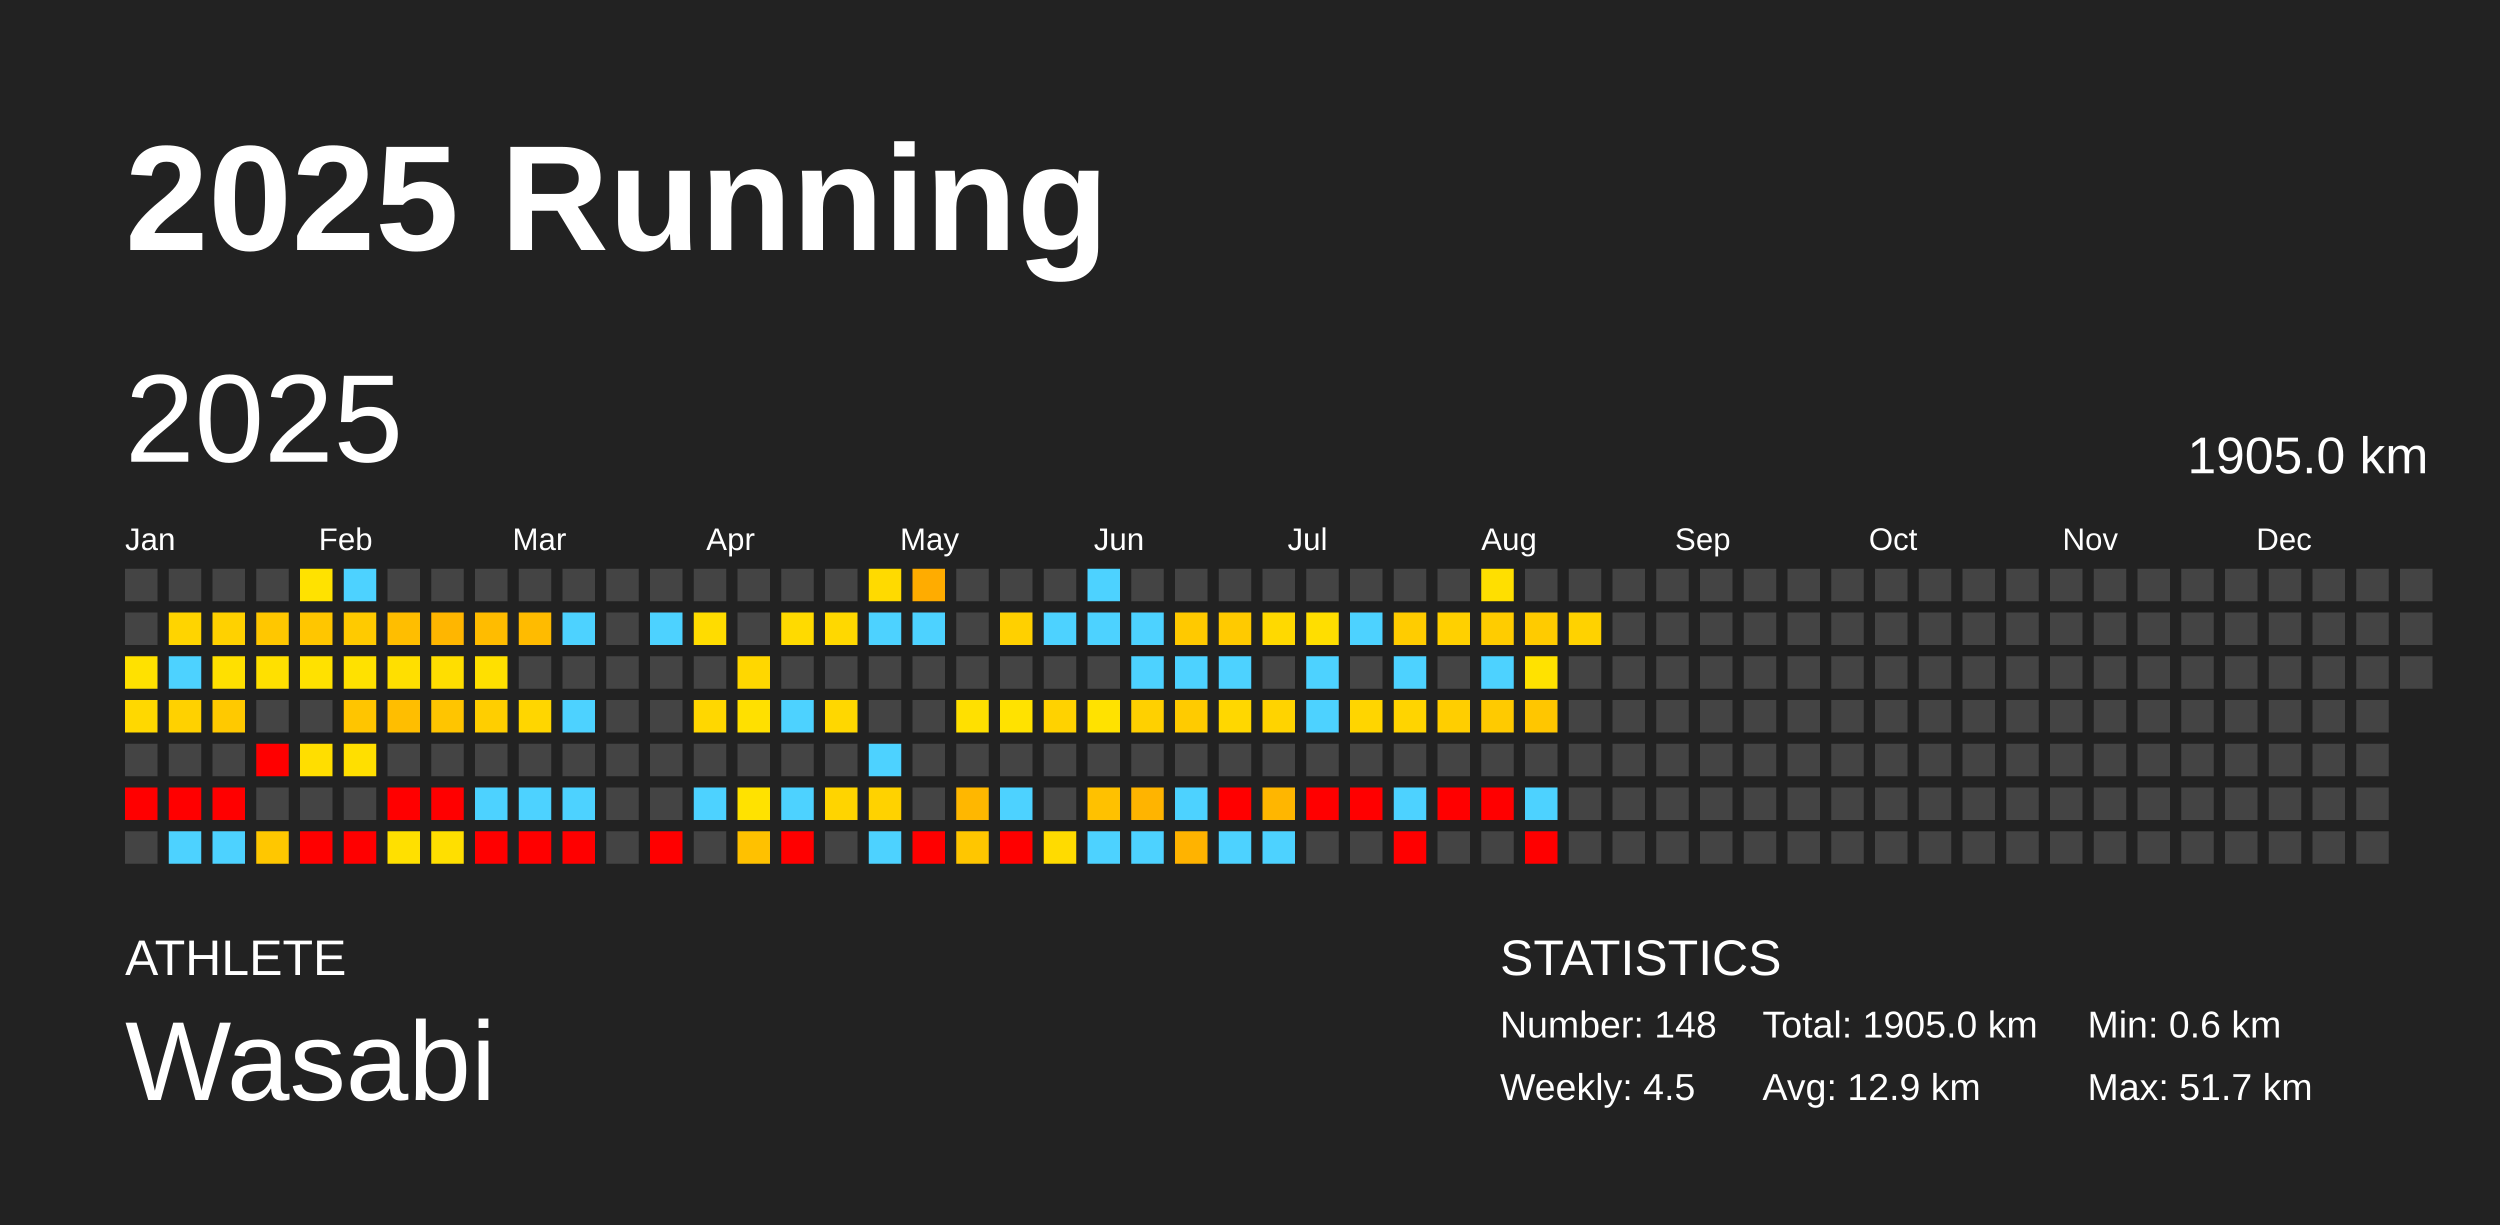
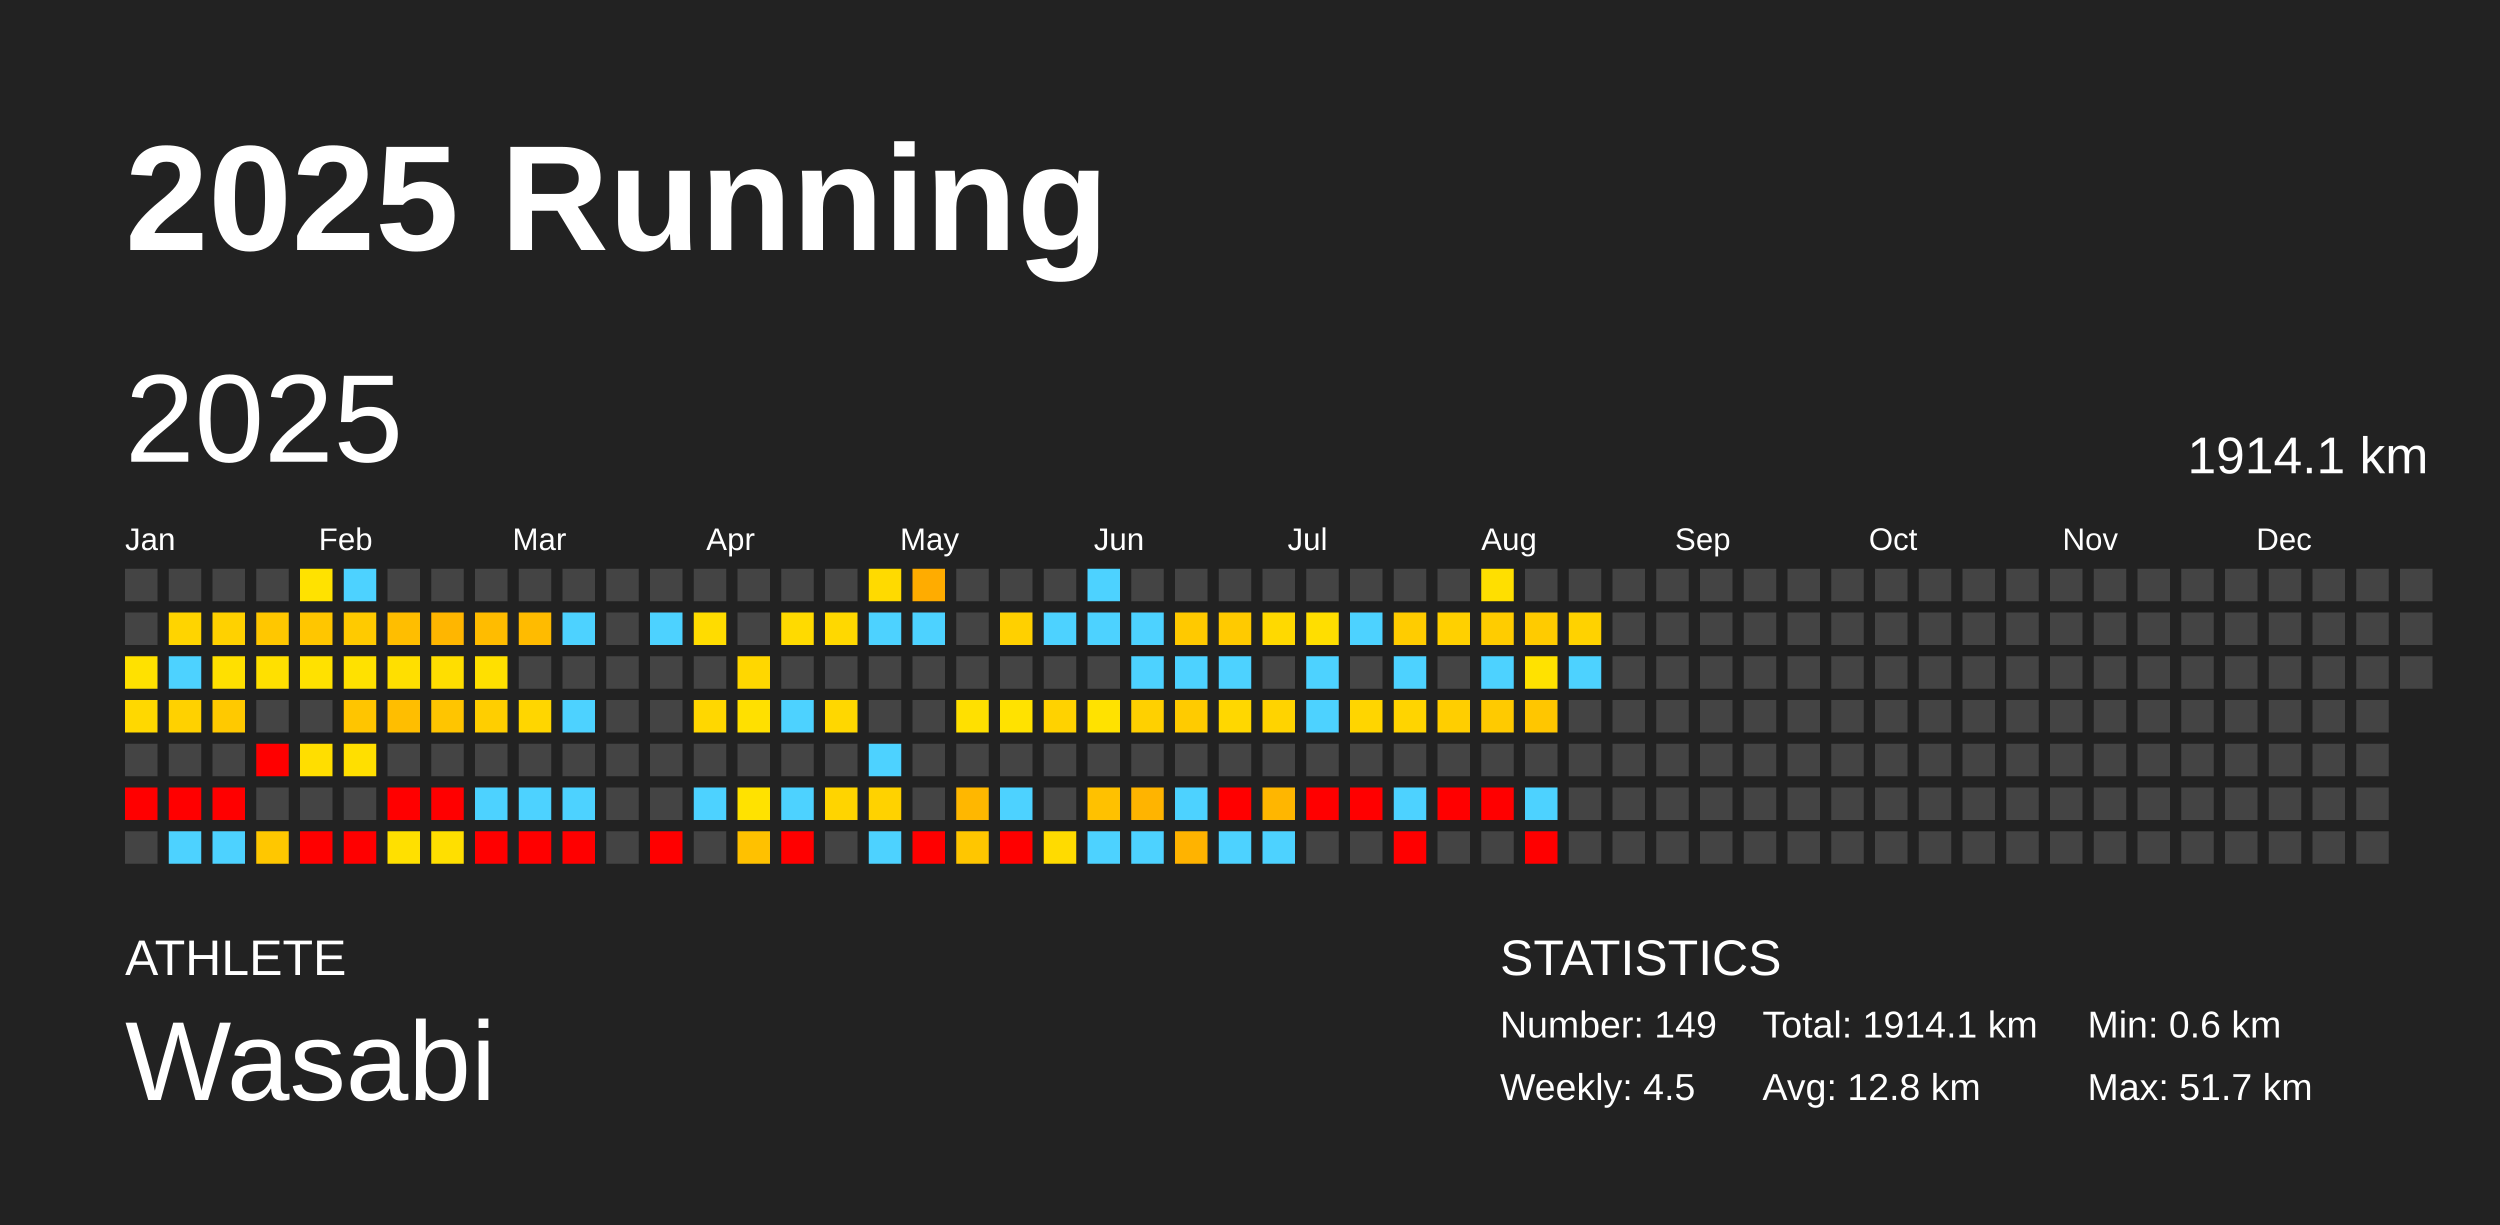
<svg xmlns="http://www.w3.org/2000/svg" baseProfile="full" height="98mm" version="1.1" viewBox="0,0,200,98" width="200mm">
  <defs />
  <rect fill="#222222" height="98" width="200" x="0" y="0" />
  <text fill="#FFFFFF" style="font-size:12px; font-family:Arial; font-weight:bold;" x="10" y="20">2025 Running</text>
  <text fill="#FFFFFF" style="font-size:4px; font-family:Arial" x="10" y="78">ATHLETE</text>
  <text fill="#FFFFFF" style="font-size:9px; font-family:Arial" x="10" y="88">Wasabi</text>
  <text fill="#FFFFFF" style="font-size:4px; font-family:Arial" x="120" y="78">STATISTICS</text>
-   <text fill="#FFFFFF" style="font-size:3px; font-family:Arial" x="120" y="83">Number: 148</text>
+   <text fill="#FFFFFF" style="font-size:3px; font-family:Arial" x="120" y="83">Number: 149</text>
  <text fill="#FFFFFF" style="font-size:3px; font-family:Arial" x="120" y="88">Weekly: 4.5</text>
-   <text fill="#FFFFFF" style="font-size:3px; font-family:Arial" x="141" y="83">Total: 1905.0 km</text>
-   <text fill="#FFFFFF" style="font-size:3px; font-family:Arial" x="141" y="88">Avg: 12.9 km</text>
+   <text fill="#FFFFFF" style="font-size:3px; font-family:Arial" x="141" y="83">Total: 1914.1 km</text>
+   <text fill="#FFFFFF" style="font-size:3px; font-family:Arial" x="141" y="88">Avg: 12.8 km</text>
  <text fill="#FFFFFF" style="font-size:3px; font-family:Arial" x="167" y="83">Min: 0.6 km</text>
  <text fill="#FFFFFF" style="font-size:3px; font-family:Arial" x="167" y="88">Max: 51.7 km</text>
  <text dominant-baseline="hanging" fill="#FFFFFF" style="font-size:10.0px; font-family:Arial;" x="10" y="30">2025</text>
-   <text dominant-baseline="hanging" fill="#FFFFFF" style="font-size:4.125px; font-family:Arial;" x="175" y="35">1905.0 km</text>
+   <text dominant-baseline="hanging" fill="#FFFFFF" style="font-size:4.125px; font-family:Arial;" x="175" y="35">1914.1 km</text>
  <text fill="#FFFFFF" style="font-size:2.5px; font-family:Arial" x="10.0" y="44">Jan</text>
  <text fill="#FFFFFF" style="font-size:2.5px; font-family:Arial" x="25.5" y="44">Feb</text>
  <text fill="#FFFFFF" style="font-size:2.5px; font-family:Arial" x="41.0" y="44">Mar</text>
  <text fill="#FFFFFF" style="font-size:2.5px; font-family:Arial" x="56.5" y="44">Apr</text>
  <text fill="#FFFFFF" style="font-size:2.5px; font-family:Arial" x="72.0" y="44">May</text>
  <text fill="#FFFFFF" style="font-size:2.5px; font-family:Arial" x="87.5" y="44">Jun</text>
  <text fill="#FFFFFF" style="font-size:2.5px; font-family:Arial" x="103.0" y="44">Jul</text>
  <text fill="#FFFFFF" style="font-size:2.5px; font-family:Arial" x="118.5" y="44">Aug</text>
  <text fill="#FFFFFF" style="font-size:2.5px; font-family:Arial" x="134.0" y="44">Sep</text>
  <text fill="#FFFFFF" style="font-size:2.5px; font-family:Arial" x="149.5" y="44">Oct</text>
  <text fill="#FFFFFF" style="font-size:2.5px; font-family:Arial" x="165.0" y="44">Nov</text>
  <text fill="#FFFFFF" style="font-size:2.5px; font-family:Arial" x="180.5" y="44">Dec</text>
  <rect fill="#444444" height="2.6" width="2.6" x="10.0" y="45.5" />
  <rect fill="#444444" height="2.6" width="2.6" x="10.0" y="49.0" />
  <rect fill="#ffe100" height="2.6" width="2.6" x="10.0" y="52.5" />
  <rect fill="#ffd800" height="2.6" width="2.6" x="10.0" y="56.0" />
  <rect fill="#444444" height="2.6" width="2.6" x="10.0" y="59.5" />
  <rect fill="red" height="2.6" width="2.6" x="10.0" y="63.0" />
  <rect fill="#444444" height="2.6" width="2.6" x="10.0" y="66.5" />
  <rect fill="#444444" height="2.6" width="2.6" x="13.5" y="45.5" />
  <rect fill="#ffd400" height="2.6" width="2.6" x="13.5" y="49.0" />
  <rect fill="#4dd2ff" height="2.6" width="2.6" x="13.5" y="52.5" />
  <rect fill="#ffd100" height="2.6" width="2.6" x="13.5" y="56.0" />
  <rect fill="#444444" height="2.6" width="2.6" x="13.5" y="59.5" />
  <rect fill="red" height="2.6" width="2.6" x="13.5" y="63.0" />
  <rect fill="#4dd2ff" height="2.6" width="2.6" x="13.5" y="66.5" />
  <rect fill="#444444" height="2.6" width="2.6" x="17.0" y="45.5" />
  <rect fill="#ffd100" height="2.6" width="2.6" x="17.0" y="49.0" />
  <rect fill="#ffe000" height="2.6" width="2.6" x="17.0" y="52.5" />
  <rect fill="#ffc900" height="2.6" width="2.6" x="17.0" y="56.0" />
  <rect fill="#444444" height="2.6" width="2.6" x="17.0" y="59.5" />
  <rect fill="red" height="2.6" width="2.6" x="17.0" y="63.0" />
  <rect fill="#4dd2ff" height="2.6" width="2.6" x="17.0" y="66.5" />
  <rect fill="#444444" height="2.6" width="2.6" x="20.5" y="45.5" />
  <rect fill="#ffc700" height="2.6" width="2.6" x="20.5" y="49.0" />
  <rect fill="#ffe000" height="2.6" width="2.6" x="20.5" y="52.5" />
  <rect fill="#444444" height="2.6" width="2.6" x="20.5" y="56.0" />
  <rect fill="red" height="2.6" width="2.6" x="20.5" y="59.5" />
  <rect fill="#444444" height="2.6" width="2.6" x="20.5" y="63.0" />
  <rect fill="#ffc700" height="2.6" width="2.6" x="20.5" y="66.5" />
  <rect fill="#ffe200" height="2.6" width="2.6" x="24.0" y="45.5" />
  <rect fill="#ffc600" height="2.6" width="2.6" x="24.0" y="49.0" />
  <rect fill="#ffe100" height="2.6" width="2.6" x="24.0" y="52.5" />
  <rect fill="#444444" height="2.6" width="2.6" x="24.0" y="56.0" />
  <rect fill="#ffde00" height="2.6" width="2.6" x="24.0" y="59.5" />
  <rect fill="#444444" height="2.6" width="2.6" x="24.0" y="63.0" />
  <rect fill="red" height="2.6" width="2.6" x="24.0" y="66.5" />
  <rect fill="#4dd2ff" height="2.6" width="2.6" x="27.5" y="45.5" />
  <rect fill="#ffca00" height="2.6" width="2.6" x="27.5" y="49.0" />
  <rect fill="#ffe100" height="2.6" width="2.6" x="27.5" y="52.5" />
  <rect fill="#ffc500" height="2.6" width="2.6" x="27.5" y="56.0" />
  <rect fill="#ffdf00" height="2.6" width="2.6" x="27.5" y="59.5" />
  <rect fill="#444444" height="2.6" width="2.6" x="27.5" y="63.0" />
  <rect fill="red" height="2.6" width="2.6" x="27.5" y="66.5" />
  <rect fill="#444444" height="2.6" width="2.6" x="31.0" y="45.5" />
  <rect fill="#ffbe00" height="2.6" width="2.6" x="31.0" y="49.0" />
  <rect fill="#ffdf00" height="2.6" width="2.6" x="31.0" y="52.5" />
  <rect fill="#ffbe00" height="2.6" width="2.6" x="31.0" y="56.0" />
  <rect fill="#444444" height="2.6" width="2.6" x="31.0" y="59.5" />
  <rect fill="red" height="2.6" width="2.6" x="31.0" y="63.0" />
  <rect fill="#ffe000" height="2.6" width="2.6" x="31.0" y="66.5" />
  <rect fill="#444444" height="2.6" width="2.6" x="34.5" y="45.5" />
  <rect fill="#ffb600" height="2.6" width="2.6" x="34.5" y="49.0" />
  <rect fill="#ffde00" height="2.6" width="2.6" x="34.5" y="52.5" />
  <rect fill="#ffc500" height="2.6" width="2.6" x="34.5" y="56.0" />
  <rect fill="#444444" height="2.6" width="2.6" x="34.5" y="59.5" />
  <rect fill="red" height="2.6" width="2.6" x="34.5" y="63.0" />
  <rect fill="#ffdf00" height="2.6" width="2.6" x="34.5" y="66.5" />
  <rect fill="#444444" height="2.6" width="2.6" x="38.0" y="45.5" />
  <rect fill="#ffbc00" height="2.6" width="2.6" x="38.0" y="49.0" />
  <rect fill="#ffe000" height="2.6" width="2.6" x="38.0" y="52.5" />
  <rect fill="#ffce00" height="2.6" width="2.6" x="38.0" y="56.0" />
  <rect fill="#444444" height="2.6" width="2.6" x="38.0" y="59.5" />
  <rect fill="#4dd2ff" height="2.6" width="2.6" x="38.0" y="63.0" />
  <rect fill="red" height="2.6" width="2.6" x="38.0" y="66.5" />
  <rect fill="#444444" height="2.6" width="2.6" x="41.5" y="45.5" />
  <rect fill="#ffbb00" height="2.6" width="2.6" x="41.5" y="49.0" />
  <rect fill="#444444" height="2.6" width="2.6" x="41.5" y="52.5" />
  <rect fill="#ffd600" height="2.6" width="2.6" x="41.5" y="56.0" />
  <rect fill="#444444" height="2.6" width="2.6" x="41.5" y="59.5" />
  <rect fill="#4dd2ff" height="2.6" width="2.6" x="41.5" y="63.0" />
  <rect fill="red" height="2.6" width="2.6" x="41.5" y="66.5" />
  <rect fill="#444444" height="2.6" width="2.6" x="45.0" y="45.5" />
  <rect fill="#4dd2ff" height="2.6" width="2.6" x="45.0" y="49.0" />
  <rect fill="#444444" height="2.6" width="2.6" x="45.0" y="52.5" />
  <rect fill="#4dd2ff" height="2.6" width="2.6" x="45.0" y="56.0" />
  <rect fill="#444444" height="2.6" width="2.6" x="45.0" y="59.5" />
  <rect fill="#4dd2ff" height="2.6" width="2.6" x="45.0" y="63.0" />
  <rect fill="red" height="2.6" width="2.6" x="45.0" y="66.5" />
  <rect fill="#444444" height="2.6" width="2.6" x="48.5" y="45.5" />
  <rect fill="#444444" height="2.6" width="2.6" x="48.5" y="49.0" />
  <rect fill="#444444" height="2.6" width="2.6" x="48.5" y="52.5" />
  <rect fill="#444444" height="2.6" width="2.6" x="48.5" y="56.0" />
  <rect fill="#444444" height="2.6" width="2.6" x="48.5" y="59.5" />
  <rect fill="#444444" height="2.6" width="2.6" x="48.5" y="63.0" />
  <rect fill="#444444" height="2.6" width="2.6" x="48.5" y="66.5" />
  <rect fill="#444444" height="2.6" width="2.6" x="52.0" y="45.5" />
  <rect fill="#4dd2ff" height="2.6" width="2.6" x="52.0" y="49.0" />
  <rect fill="#444444" height="2.6" width="2.6" x="52.0" y="52.5" />
  <rect fill="#444444" height="2.6" width="2.6" x="52.0" y="56.0" />
  <rect fill="#444444" height="2.6" width="2.6" x="52.0" y="59.5" />
  <rect fill="#444444" height="2.6" width="2.6" x="52.0" y="63.0" />
  <rect fill="red" height="2.6" width="2.6" x="52.0" y="66.5" />
  <rect fill="#444444" height="2.6" width="2.6" x="55.5" y="45.5" />
  <rect fill="#ffdc00" height="2.6" width="2.6" x="55.5" y="49.0" />
  <rect fill="#444444" height="2.6" width="2.6" x="55.5" y="52.5" />
  <rect fill="#ffd700" height="2.6" width="2.6" x="55.5" y="56.0" />
  <rect fill="#444444" height="2.6" width="2.6" x="55.5" y="59.5" />
  <rect fill="#4dd2ff" height="2.6" width="2.6" x="55.5" y="63.0" />
  <rect fill="#444444" height="2.6" width="2.6" x="55.5" y="66.5" />
  <rect fill="#444444" height="2.6" width="2.6" x="59.0" y="45.5" />
  <rect fill="#444444" height="2.6" width="2.6" x="59.0" y="49.0" />
  <rect fill="#ffd700" height="2.6" width="2.6" x="59.0" y="52.5" />
  <rect fill="#ffe000" height="2.6" width="2.6" x="59.0" y="56.0" />
  <rect fill="#444444" height="2.6" width="2.6" x="59.0" y="59.5" />
  <rect fill="#ffe200" height="2.6" width="2.6" x="59.0" y="63.0" />
  <rect fill="#ffc100" height="2.6" width="2.6" x="59.0" y="66.5" />
  <rect fill="#444444" height="2.6" width="2.6" x="62.5" y="45.5" />
  <rect fill="#ffda00" height="2.6" width="2.6" x="62.5" y="49.0" />
  <rect fill="#444444" height="2.6" width="2.6" x="62.5" y="52.5" />
  <rect fill="#4dd2ff" height="2.6" width="2.6" x="62.5" y="56.0" />
  <rect fill="#444444" height="2.6" width="2.6" x="62.5" y="59.5" />
  <rect fill="#4dd2ff" height="2.6" width="2.6" x="62.5" y="63.0" />
  <rect fill="red" height="2.6" width="2.6" x="62.5" y="66.5" />
  <rect fill="#444444" height="2.6" width="2.6" x="66.0" y="45.5" />
  <rect fill="#ffd800" height="2.6" width="2.6" x="66.0" y="49.0" />
  <rect fill="#444444" height="2.6" width="2.6" x="66.0" y="52.5" />
  <rect fill="#ffd700" height="2.6" width="2.6" x="66.0" y="56.0" />
  <rect fill="#444444" height="2.6" width="2.6" x="66.0" y="59.5" />
  <rect fill="#ffd400" height="2.6" width="2.6" x="66.0" y="63.0" />
  <rect fill="#444444" height="2.6" width="2.6" x="66.0" y="66.5" />
  <rect fill="#ffda00" height="2.6" width="2.6" x="69.5" y="45.5" />
  <rect fill="#4dd2ff" height="2.6" width="2.6" x="69.5" y="49.0" />
  <rect fill="#444444" height="2.6" width="2.6" x="69.5" y="52.5" />
  <rect fill="#444444" height="2.6" width="2.6" x="69.5" y="56.0" />
  <rect fill="#4dd2ff" height="2.6" width="2.6" x="69.5" y="59.5" />
  <rect fill="#ffd200" height="2.6" width="2.6" x="69.5" y="63.0" />
  <rect fill="#4dd2ff" height="2.6" width="2.6" x="69.5" y="66.5" />
  <rect fill="#ffac00" height="2.6" width="2.6" x="73.0" y="45.5" />
  <rect fill="#4dd2ff" height="2.6" width="2.6" x="73.0" y="49.0" />
  <rect fill="#444444" height="2.6" width="2.6" x="73.0" y="52.5" />
  <rect fill="#444444" height="2.6" width="2.6" x="73.0" y="56.0" />
  <rect fill="#444444" height="2.6" width="2.6" x="73.0" y="59.5" />
  <rect fill="#444444" height="2.6" width="2.6" x="73.0" y="63.0" />
  <rect fill="red" height="2.6" width="2.6" x="73.0" y="66.5" />
  <rect fill="#444444" height="2.6" width="2.6" x="76.5" y="45.5" />
  <rect fill="#444444" height="2.6" width="2.6" x="76.5" y="49.0" />
  <rect fill="#444444" height="2.6" width="2.6" x="76.5" y="52.5" />
  <rect fill="#ffe000" height="2.6" width="2.6" x="76.5" y="56.0" />
  <rect fill="#444444" height="2.6" width="2.6" x="76.5" y="59.5" />
  <rect fill="#ffb700" height="2.6" width="2.6" x="76.5" y="63.0" />
  <rect fill="#ffc600" height="2.6" width="2.6" x="76.5" y="66.5" />
  <rect fill="#444444" height="2.6" width="2.6" x="80.0" y="45.5" />
  <rect fill="#ffd000" height="2.6" width="2.6" x="80.0" y="49.0" />
  <rect fill="#444444" height="2.6" width="2.6" x="80.0" y="52.5" />
  <rect fill="#ffe200" height="2.6" width="2.6" x="80.0" y="56.0" />
  <rect fill="#444444" height="2.6" width="2.6" x="80.0" y="59.5" />
  <rect fill="#4dd2ff" height="2.6" width="2.6" x="80.0" y="63.0" />
  <rect fill="red" height="2.6" width="2.6" x="80.0" y="66.5" />
  <rect fill="#444444" height="2.6" width="2.6" x="83.5" y="45.5" />
  <rect fill="#4dd2ff" height="2.6" width="2.6" x="83.5" y="49.0" />
  <rect fill="#444444" height="2.6" width="2.6" x="83.5" y="52.5" />
  <rect fill="#ffd200" height="2.6" width="2.6" x="83.5" y="56.0" />
  <rect fill="#444444" height="2.6" width="2.6" x="83.5" y="59.5" />
  <rect fill="#444444" height="2.6" width="2.6" x="83.5" y="63.0" />
  <rect fill="#ffdb00" height="2.6" width="2.6" x="83.5" y="66.5" />
  <rect fill="#4dd2ff" height="2.6" width="2.6" x="87.0" y="45.5" />
  <rect fill="#4dd2ff" height="2.6" width="2.6" x="87.0" y="49.0" />
  <rect fill="#444444" height="2.6" width="2.6" x="87.0" y="52.5" />
  <rect fill="#ffe200" height="2.6" width="2.6" x="87.0" y="56.0" />
  <rect fill="#444444" height="2.6" width="2.6" x="87.0" y="59.5" />
  <rect fill="#ffc100" height="2.6" width="2.6" x="87.0" y="63.0" />
  <rect fill="#4dd2ff" height="2.6" width="2.6" x="87.0" y="66.5" />
  <rect fill="#444444" height="2.6" width="2.6" x="90.5" y="45.5" />
  <rect fill="#4dd2ff" height="2.6" width="2.6" x="90.5" y="49.0" />
  <rect fill="#4dd2ff" height="2.6" width="2.6" x="90.5" y="52.5" />
  <rect fill="#ffd000" height="2.6" width="2.6" x="90.5" y="56.0" />
  <rect fill="#444444" height="2.6" width="2.6" x="90.5" y="59.5" />
  <rect fill="#ffb400" height="2.6" width="2.6" x="90.5" y="63.0" />
  <rect fill="#4dd2ff" height="2.6" width="2.6" x="90.5" y="66.5" />
  <rect fill="#444444" height="2.6" width="2.6" x="94.0" y="45.5" />
  <rect fill="#ffc900" height="2.6" width="2.6" x="94.0" y="49.0" />
  <rect fill="#4dd2ff" height="2.6" width="2.6" x="94.0" y="52.5" />
  <rect fill="#ffcb00" height="2.6" width="2.6" x="94.0" y="56.0" />
  <rect fill="#444444" height="2.6" width="2.6" x="94.0" y="59.5" />
  <rect fill="#4dd2ff" height="2.6" width="2.6" x="94.0" y="63.0" />
  <rect fill="#ffb300" height="2.6" width="2.6" x="94.0" y="66.5" />
  <rect fill="#444444" height="2.6" width="2.6" x="97.5" y="45.5" />
  <rect fill="#ffca00" height="2.6" width="2.6" x="97.5" y="49.0" />
  <rect fill="#4dd2ff" height="2.6" width="2.6" x="97.5" y="52.5" />
  <rect fill="#ffd700" height="2.6" width="2.6" x="97.5" y="56.0" />
  <rect fill="#444444" height="2.6" width="2.6" x="97.5" y="59.5" />
  <rect fill="red" height="2.6" width="2.6" x="97.5" y="63.0" />
  <rect fill="#4dd2ff" height="2.6" width="2.6" x="97.5" y="66.5" />
  <rect fill="#444444" height="2.6" width="2.6" x="101.0" y="45.5" />
  <rect fill="#ffd900" height="2.6" width="2.6" x="101.0" y="49.0" />
  <rect fill="#444444" height="2.6" width="2.6" x="101.0" y="52.5" />
  <rect fill="#ffd300" height="2.6" width="2.6" x="101.0" y="56.0" />
  <rect fill="#444444" height="2.6" width="2.6" x="101.0" y="59.5" />
  <rect fill="#ffb600" height="2.6" width="2.6" x="101.0" y="63.0" />
  <rect fill="#4dd2ff" height="2.6" width="2.6" x="101.0" y="66.5" />
  <rect fill="#444444" height="2.6" width="2.6" x="104.5" y="45.5" />
  <rect fill="#ffde00" height="2.6" width="2.6" x="104.5" y="49.0" />
  <rect fill="#4dd2ff" height="2.6" width="2.6" x="104.5" y="52.5" />
  <rect fill="#4dd2ff" height="2.6" width="2.6" x="104.5" y="56.0" />
  <rect fill="#444444" height="2.6" width="2.6" x="104.5" y="59.5" />
  <rect fill="red" height="2.6" width="2.6" x="104.5" y="63.0" />
  <rect fill="#444444" height="2.6" width="2.6" x="104.5" y="66.5" />
  <rect fill="#444444" height="2.6" width="2.6" x="108.0" y="45.5" />
  <rect fill="#4dd2ff" height="2.6" width="2.6" x="108.0" y="49.0" />
  <rect fill="#444444" height="2.6" width="2.6" x="108.0" y="52.5" />
  <rect fill="#ffd500" height="2.6" width="2.6" x="108.0" y="56.0" />
  <rect fill="#444444" height="2.6" width="2.6" x="108.0" y="59.5" />
  <rect fill="red" height="2.6" width="2.6" x="108.0" y="63.0" />
  <rect fill="#444444" height="2.6" width="2.6" x="108.0" y="66.5" />
  <rect fill="#444444" height="2.6" width="2.6" x="111.5" y="45.5" />
  <rect fill="#ffcc00" height="2.6" width="2.6" x="111.5" y="49.0" />
  <rect fill="#4dd2ff" height="2.6" width="2.6" x="111.5" y="52.5" />
  <rect fill="#ffd400" height="2.6" width="2.6" x="111.5" y="56.0" />
  <rect fill="#444444" height="2.6" width="2.6" x="111.5" y="59.5" />
  <rect fill="#4dd2ff" height="2.6" width="2.6" x="111.5" y="63.0" />
  <rect fill="red" height="2.6" width="2.6" x="111.5" y="66.5" />
  <rect fill="#444444" height="2.6" width="2.6" x="115.0" y="45.5" />
  <rect fill="#ffd000" height="2.6" width="2.6" x="115.0" y="49.0" />
  <rect fill="#444444" height="2.6" width="2.6" x="115.0" y="52.5" />
  <rect fill="#ffce00" height="2.6" width="2.6" x="115.0" y="56.0" />
  <rect fill="#444444" height="2.6" width="2.6" x="115.0" y="59.5" />
  <rect fill="red" height="2.6" width="2.6" x="115.0" y="63.0" />
  <rect fill="#444444" height="2.6" width="2.6" x="115.0" y="66.5" />
  <rect fill="#ffdf00" height="2.6" width="2.6" x="118.5" y="45.5" />
  <rect fill="#ffcc00" height="2.6" width="2.6" x="118.5" y="49.0" />
  <rect fill="#4dd2ff" height="2.6" width="2.6" x="118.5" y="52.5" />
  <rect fill="#ffca00" height="2.6" width="2.6" x="118.5" y="56.0" />
  <rect fill="#444444" height="2.6" width="2.6" x="118.5" y="59.5" />
  <rect fill="red" height="2.6" width="2.6" x="118.5" y="63.0" />
  <rect fill="#444444" height="2.6" width="2.6" x="118.5" y="66.5" />
  <rect fill="#444444" height="2.6" width="2.6" x="122.0" y="45.5" />
  <rect fill="#ffcb00" height="2.6" width="2.6" x="122.0" y="49.0" />
  <rect fill="#ffe200" height="2.6" width="2.6" x="122.0" y="52.5" />
  <rect fill="#ffc600" height="2.6" width="2.6" x="122.0" y="56.0" />
  <rect fill="#444444" height="2.6" width="2.6" x="122.0" y="59.5" />
  <rect fill="#4dd2ff" height="2.6" width="2.6" x="122.0" y="63.0" />
  <rect fill="red" height="2.6" width="2.6" x="122.0" y="66.5" />
  <rect fill="#444444" height="2.6" width="2.6" x="125.5" y="45.5" />
  <rect fill="#ffd200" height="2.6" width="2.6" x="125.5" y="49.0" />
-   <rect fill="#444444" height="2.6" width="2.6" x="125.5" y="52.5" />
+   <rect fill="#4dd2ff" height="2.6" width="2.6" x="125.5" y="52.5" />
  <rect fill="#444444" height="2.6" width="2.6" x="125.5" y="56.0" />
  <rect fill="#444444" height="2.6" width="2.6" x="125.5" y="59.5" />
  <rect fill="#444444" height="2.6" width="2.6" x="125.5" y="63.0" />
  <rect fill="#444444" height="2.6" width="2.6" x="125.5" y="66.5" />
  <rect fill="#444444" height="2.6" width="2.6" x="129.0" y="45.5" />
  <rect fill="#444444" height="2.6" width="2.6" x="129.0" y="49.0" />
  <rect fill="#444444" height="2.6" width="2.6" x="129.0" y="52.5" />
  <rect fill="#444444" height="2.6" width="2.6" x="129.0" y="56.0" />
  <rect fill="#444444" height="2.6" width="2.6" x="129.0" y="59.5" />
  <rect fill="#444444" height="2.6" width="2.6" x="129.0" y="63.0" />
  <rect fill="#444444" height="2.6" width="2.6" x="129.0" y="66.5" />
  <rect fill="#444444" height="2.6" width="2.6" x="132.5" y="45.5" />
  <rect fill="#444444" height="2.6" width="2.6" x="132.5" y="49.0" />
  <rect fill="#444444" height="2.6" width="2.6" x="132.5" y="52.5" />
  <rect fill="#444444" height="2.6" width="2.6" x="132.5" y="56.0" />
  <rect fill="#444444" height="2.6" width="2.6" x="132.5" y="59.5" />
  <rect fill="#444444" height="2.6" width="2.6" x="132.5" y="63.0" />
  <rect fill="#444444" height="2.6" width="2.6" x="132.5" y="66.5" />
  <rect fill="#444444" height="2.6" width="2.6" x="136.0" y="45.5" />
  <rect fill="#444444" height="2.6" width="2.6" x="136.0" y="49.0" />
  <rect fill="#444444" height="2.6" width="2.6" x="136.0" y="52.5" />
  <rect fill="#444444" height="2.6" width="2.6" x="136.0" y="56.0" />
  <rect fill="#444444" height="2.6" width="2.6" x="136.0" y="59.5" />
  <rect fill="#444444" height="2.6" width="2.6" x="136.0" y="63.0" />
  <rect fill="#444444" height="2.6" width="2.6" x="136.0" y="66.5" />
  <rect fill="#444444" height="2.6" width="2.6" x="139.5" y="45.5" />
  <rect fill="#444444" height="2.6" width="2.6" x="139.5" y="49.0" />
  <rect fill="#444444" height="2.6" width="2.6" x="139.5" y="52.5" />
  <rect fill="#444444" height="2.6" width="2.6" x="139.5" y="56.0" />
  <rect fill="#444444" height="2.6" width="2.6" x="139.5" y="59.5" />
  <rect fill="#444444" height="2.6" width="2.6" x="139.5" y="63.0" />
  <rect fill="#444444" height="2.6" width="2.6" x="139.5" y="66.5" />
  <rect fill="#444444" height="2.6" width="2.6" x="143.0" y="45.5" />
  <rect fill="#444444" height="2.6" width="2.6" x="143.0" y="49.0" />
  <rect fill="#444444" height="2.6" width="2.6" x="143.0" y="52.5" />
  <rect fill="#444444" height="2.6" width="2.6" x="143.0" y="56.0" />
  <rect fill="#444444" height="2.6" width="2.6" x="143.0" y="59.5" />
  <rect fill="#444444" height="2.6" width="2.6" x="143.0" y="63.0" />
  <rect fill="#444444" height="2.6" width="2.6" x="143.0" y="66.5" />
  <rect fill="#444444" height="2.6" width="2.6" x="146.5" y="45.5" />
  <rect fill="#444444" height="2.6" width="2.6" x="146.5" y="49.0" />
  <rect fill="#444444" height="2.6" width="2.6" x="146.5" y="52.5" />
  <rect fill="#444444" height="2.6" width="2.6" x="146.5" y="56.0" />
  <rect fill="#444444" height="2.6" width="2.6" x="146.5" y="59.5" />
  <rect fill="#444444" height="2.6" width="2.6" x="146.5" y="63.0" />
  <rect fill="#444444" height="2.6" width="2.6" x="146.5" y="66.5" />
  <rect fill="#444444" height="2.6" width="2.6" x="150.0" y="45.5" />
  <rect fill="#444444" height="2.6" width="2.6" x="150.0" y="49.0" />
  <rect fill="#444444" height="2.6" width="2.6" x="150.0" y="52.5" />
  <rect fill="#444444" height="2.6" width="2.6" x="150.0" y="56.0" />
  <rect fill="#444444" height="2.6" width="2.6" x="150.0" y="59.5" />
  <rect fill="#444444" height="2.6" width="2.6" x="150.0" y="63.0" />
  <rect fill="#444444" height="2.6" width="2.6" x="150.0" y="66.5" />
  <rect fill="#444444" height="2.6" width="2.6" x="153.5" y="45.5" />
  <rect fill="#444444" height="2.6" width="2.6" x="153.5" y="49.0" />
  <rect fill="#444444" height="2.6" width="2.6" x="153.5" y="52.5" />
  <rect fill="#444444" height="2.6" width="2.6" x="153.5" y="56.0" />
  <rect fill="#444444" height="2.6" width="2.6" x="153.5" y="59.5" />
  <rect fill="#444444" height="2.6" width="2.6" x="153.5" y="63.0" />
  <rect fill="#444444" height="2.6" width="2.6" x="153.5" y="66.5" />
  <rect fill="#444444" height="2.6" width="2.6" x="157.0" y="45.5" />
  <rect fill="#444444" height="2.6" width="2.6" x="157.0" y="49.0" />
  <rect fill="#444444" height="2.6" width="2.6" x="157.0" y="52.5" />
  <rect fill="#444444" height="2.6" width="2.6" x="157.0" y="56.0" />
  <rect fill="#444444" height="2.6" width="2.6" x="157.0" y="59.5" />
  <rect fill="#444444" height="2.6" width="2.6" x="157.0" y="63.0" />
  <rect fill="#444444" height="2.6" width="2.6" x="157.0" y="66.5" />
  <rect fill="#444444" height="2.6" width="2.6" x="160.5" y="45.5" />
  <rect fill="#444444" height="2.6" width="2.6" x="160.5" y="49.0" />
  <rect fill="#444444" height="2.6" width="2.6" x="160.5" y="52.5" />
  <rect fill="#444444" height="2.6" width="2.6" x="160.5" y="56.0" />
  <rect fill="#444444" height="2.6" width="2.6" x="160.5" y="59.5" />
  <rect fill="#444444" height="2.6" width="2.6" x="160.5" y="63.0" />
  <rect fill="#444444" height="2.6" width="2.6" x="160.5" y="66.5" />
  <rect fill="#444444" height="2.6" width="2.6" x="164.0" y="45.5" />
  <rect fill="#444444" height="2.6" width="2.6" x="164.0" y="49.0" />
  <rect fill="#444444" height="2.6" width="2.6" x="164.0" y="52.5" />
  <rect fill="#444444" height="2.6" width="2.6" x="164.0" y="56.0" />
  <rect fill="#444444" height="2.6" width="2.6" x="164.0" y="59.5" />
  <rect fill="#444444" height="2.6" width="2.6" x="164.0" y="63.0" />
  <rect fill="#444444" height="2.6" width="2.6" x="164.0" y="66.5" />
  <rect fill="#444444" height="2.6" width="2.6" x="167.5" y="45.5" />
  <rect fill="#444444" height="2.6" width="2.6" x="167.5" y="49.0" />
  <rect fill="#444444" height="2.6" width="2.6" x="167.5" y="52.5" />
  <rect fill="#444444" height="2.6" width="2.6" x="167.5" y="56.0" />
  <rect fill="#444444" height="2.6" width="2.6" x="167.5" y="59.5" />
  <rect fill="#444444" height="2.6" width="2.6" x="167.5" y="63.0" />
  <rect fill="#444444" height="2.6" width="2.6" x="167.5" y="66.5" />
  <rect fill="#444444" height="2.6" width="2.6" x="171.0" y="45.5" />
  <rect fill="#444444" height="2.6" width="2.6" x="171.0" y="49.0" />
  <rect fill="#444444" height="2.6" width="2.6" x="171.0" y="52.5" />
  <rect fill="#444444" height="2.6" width="2.6" x="171.0" y="56.0" />
  <rect fill="#444444" height="2.6" width="2.6" x="171.0" y="59.5" />
  <rect fill="#444444" height="2.6" width="2.6" x="171.0" y="63.0" />
  <rect fill="#444444" height="2.6" width="2.6" x="171.0" y="66.5" />
  <rect fill="#444444" height="2.6" width="2.6" x="174.5" y="45.5" />
  <rect fill="#444444" height="2.6" width="2.6" x="174.5" y="49.0" />
  <rect fill="#444444" height="2.6" width="2.6" x="174.5" y="52.5" />
  <rect fill="#444444" height="2.6" width="2.6" x="174.5" y="56.0" />
  <rect fill="#444444" height="2.6" width="2.6" x="174.5" y="59.5" />
  <rect fill="#444444" height="2.6" width="2.6" x="174.5" y="63.0" />
  <rect fill="#444444" height="2.6" width="2.6" x="174.5" y="66.5" />
  <rect fill="#444444" height="2.6" width="2.6" x="178.0" y="45.5" />
  <rect fill="#444444" height="2.6" width="2.6" x="178.0" y="49.0" />
  <rect fill="#444444" height="2.6" width="2.6" x="178.0" y="52.5" />
  <rect fill="#444444" height="2.6" width="2.6" x="178.0" y="56.0" />
  <rect fill="#444444" height="2.6" width="2.6" x="178.0" y="59.5" />
  <rect fill="#444444" height="2.6" width="2.6" x="178.0" y="63.0" />
  <rect fill="#444444" height="2.6" width="2.6" x="178.0" y="66.5" />
  <rect fill="#444444" height="2.6" width="2.6" x="181.5" y="45.5" />
  <rect fill="#444444" height="2.6" width="2.6" x="181.5" y="49.0" />
  <rect fill="#444444" height="2.6" width="2.6" x="181.5" y="52.5" />
  <rect fill="#444444" height="2.6" width="2.6" x="181.5" y="56.0" />
  <rect fill="#444444" height="2.6" width="2.6" x="181.5" y="59.5" />
  <rect fill="#444444" height="2.6" width="2.6" x="181.5" y="63.0" />
  <rect fill="#444444" height="2.6" width="2.6" x="181.5" y="66.5" />
  <rect fill="#444444" height="2.6" width="2.6" x="185.0" y="45.5" />
  <rect fill="#444444" height="2.6" width="2.6" x="185.0" y="49.0" />
  <rect fill="#444444" height="2.6" width="2.6" x="185.0" y="52.5" />
  <rect fill="#444444" height="2.6" width="2.6" x="185.0" y="56.0" />
  <rect fill="#444444" height="2.6" width="2.6" x="185.0" y="59.5" />
  <rect fill="#444444" height="2.6" width="2.6" x="185.0" y="63.0" />
  <rect fill="#444444" height="2.6" width="2.6" x="185.0" y="66.5" />
  <rect fill="#444444" height="2.6" width="2.6" x="188.5" y="45.5" />
  <rect fill="#444444" height="2.6" width="2.6" x="188.5" y="49.0" />
  <rect fill="#444444" height="2.6" width="2.6" x="188.5" y="52.5" />
  <rect fill="#444444" height="2.6" width="2.6" x="188.5" y="56.0" />
  <rect fill="#444444" height="2.6" width="2.6" x="188.5" y="59.5" />
  <rect fill="#444444" height="2.6" width="2.6" x="188.5" y="63.0" />
  <rect fill="#444444" height="2.6" width="2.6" x="188.5" y="66.5" />
  <rect fill="#444444" height="2.6" width="2.6" x="192.0" y="45.5" />
  <rect fill="#444444" height="2.6" width="2.6" x="192.0" y="49.0" />
  <rect fill="#444444" height="2.6" width="2.6" x="192.0" y="52.5" />
</svg>
